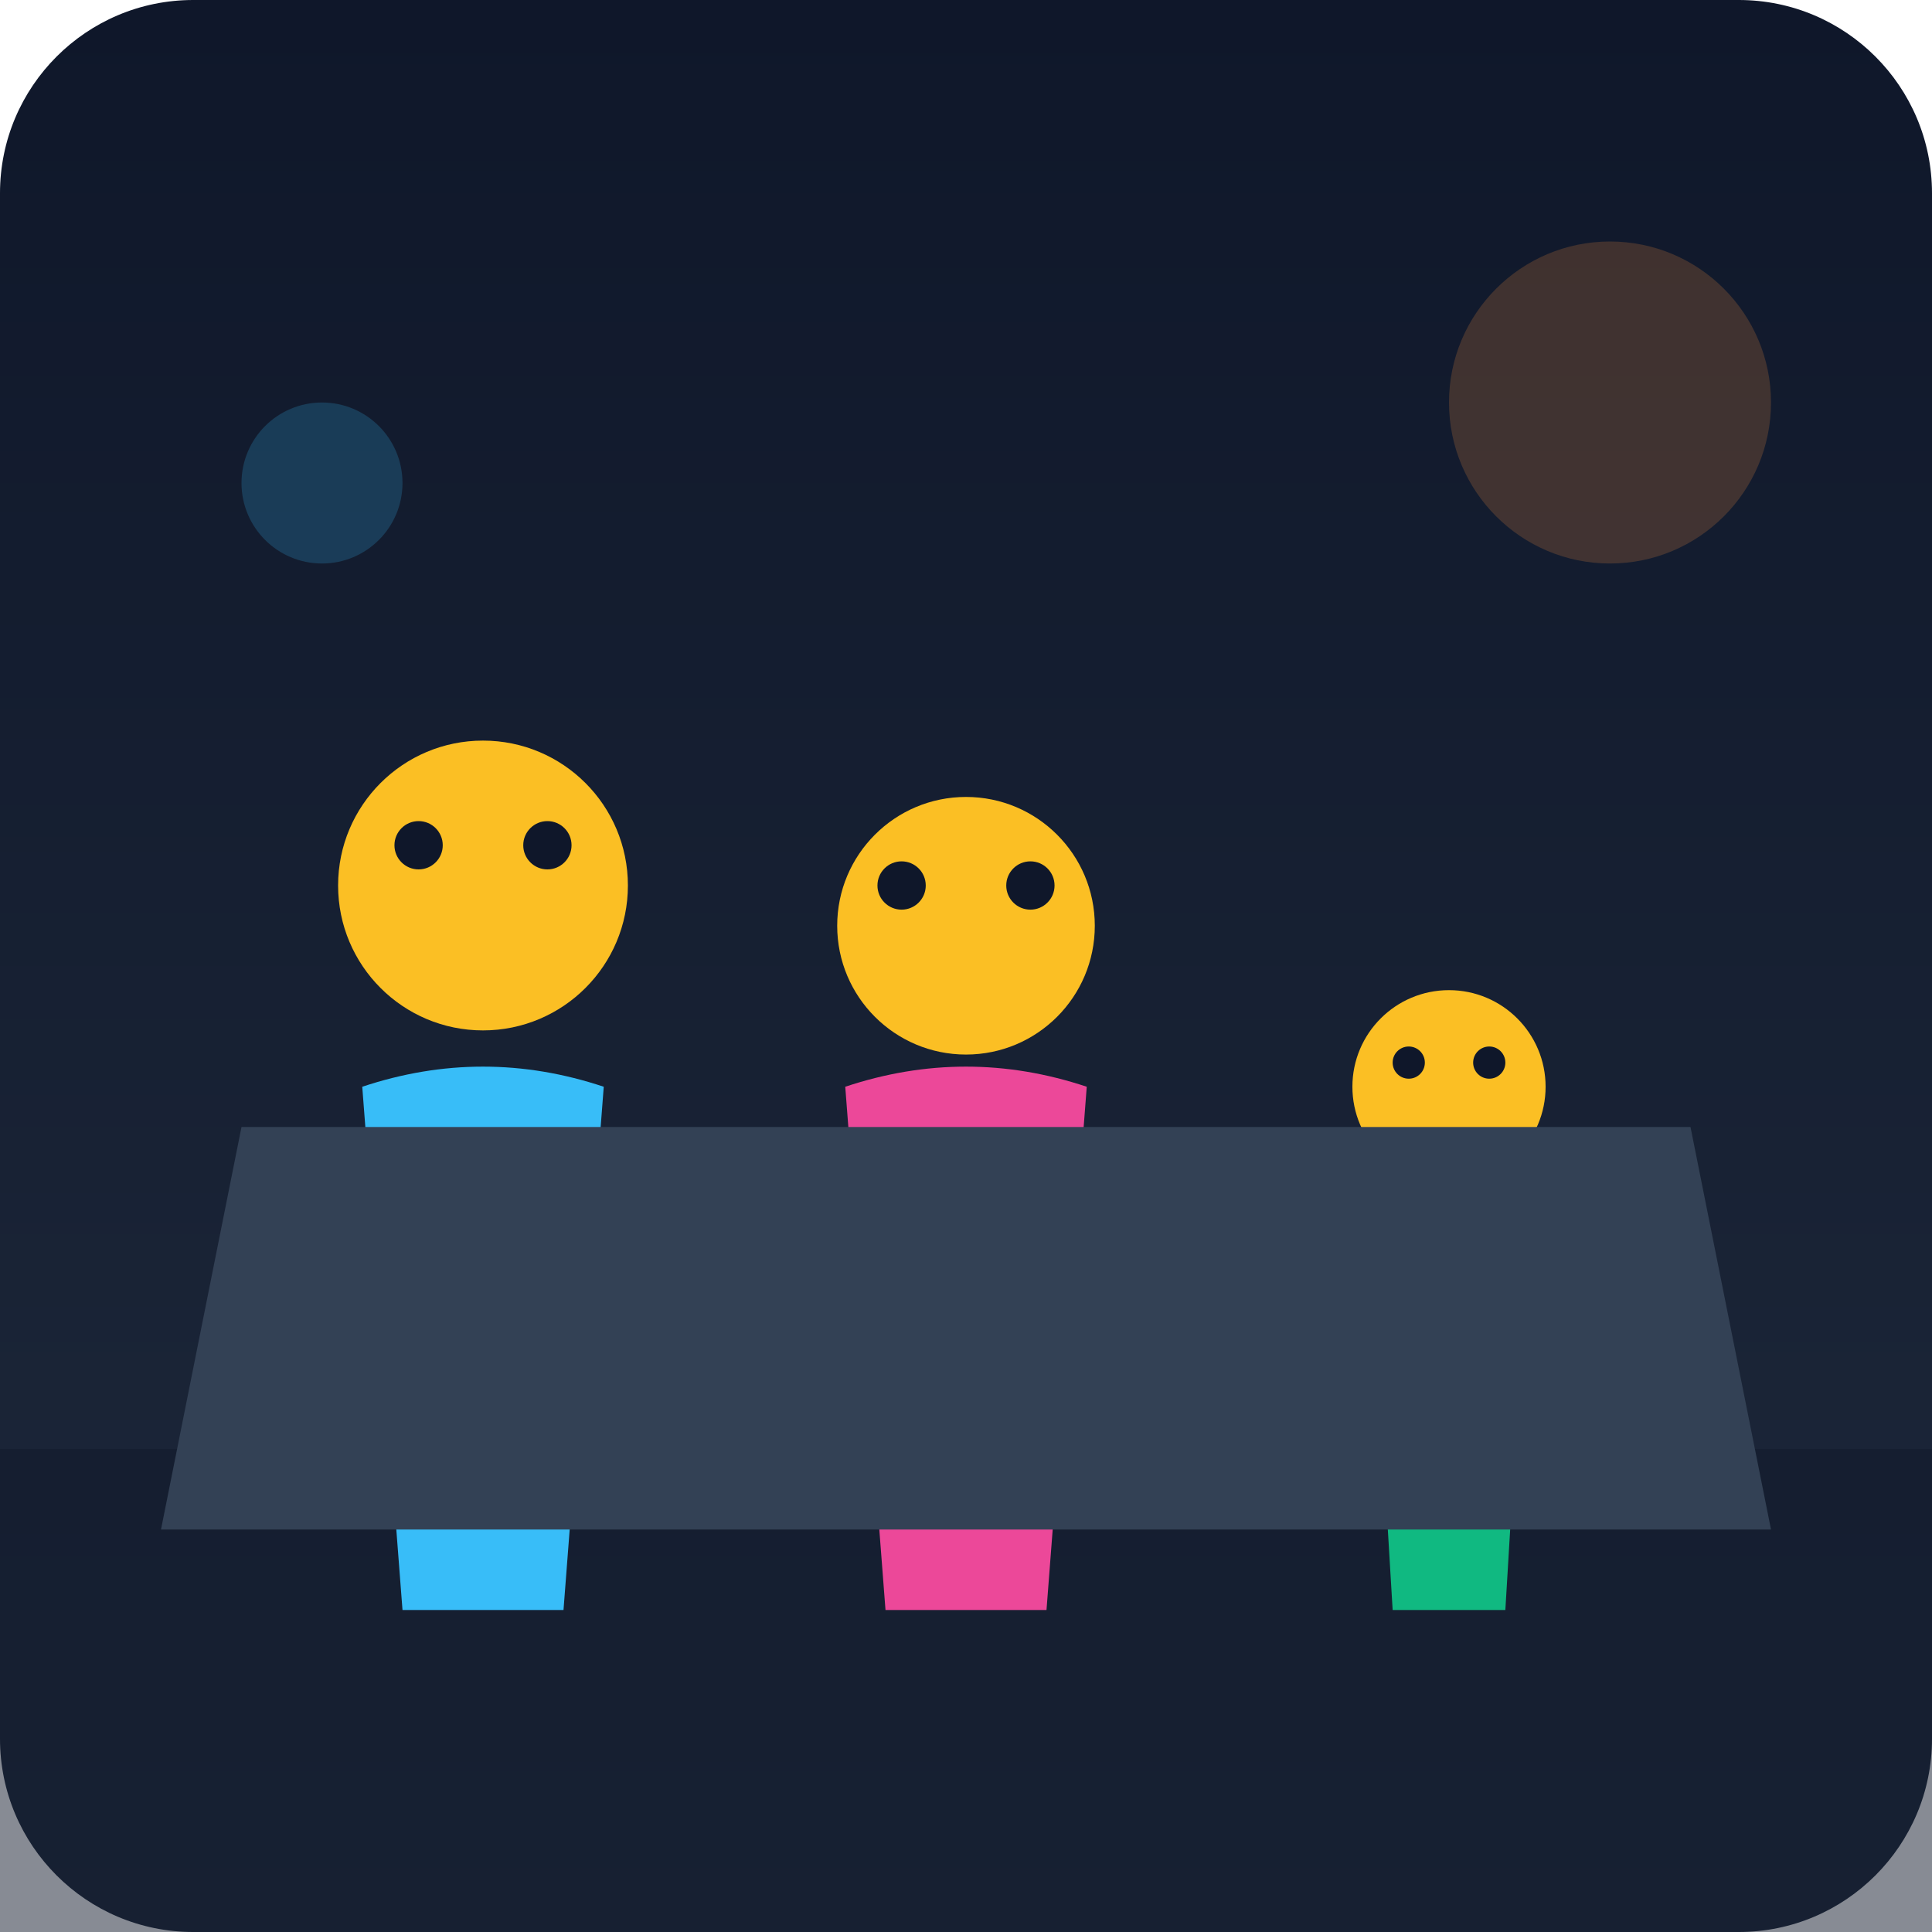
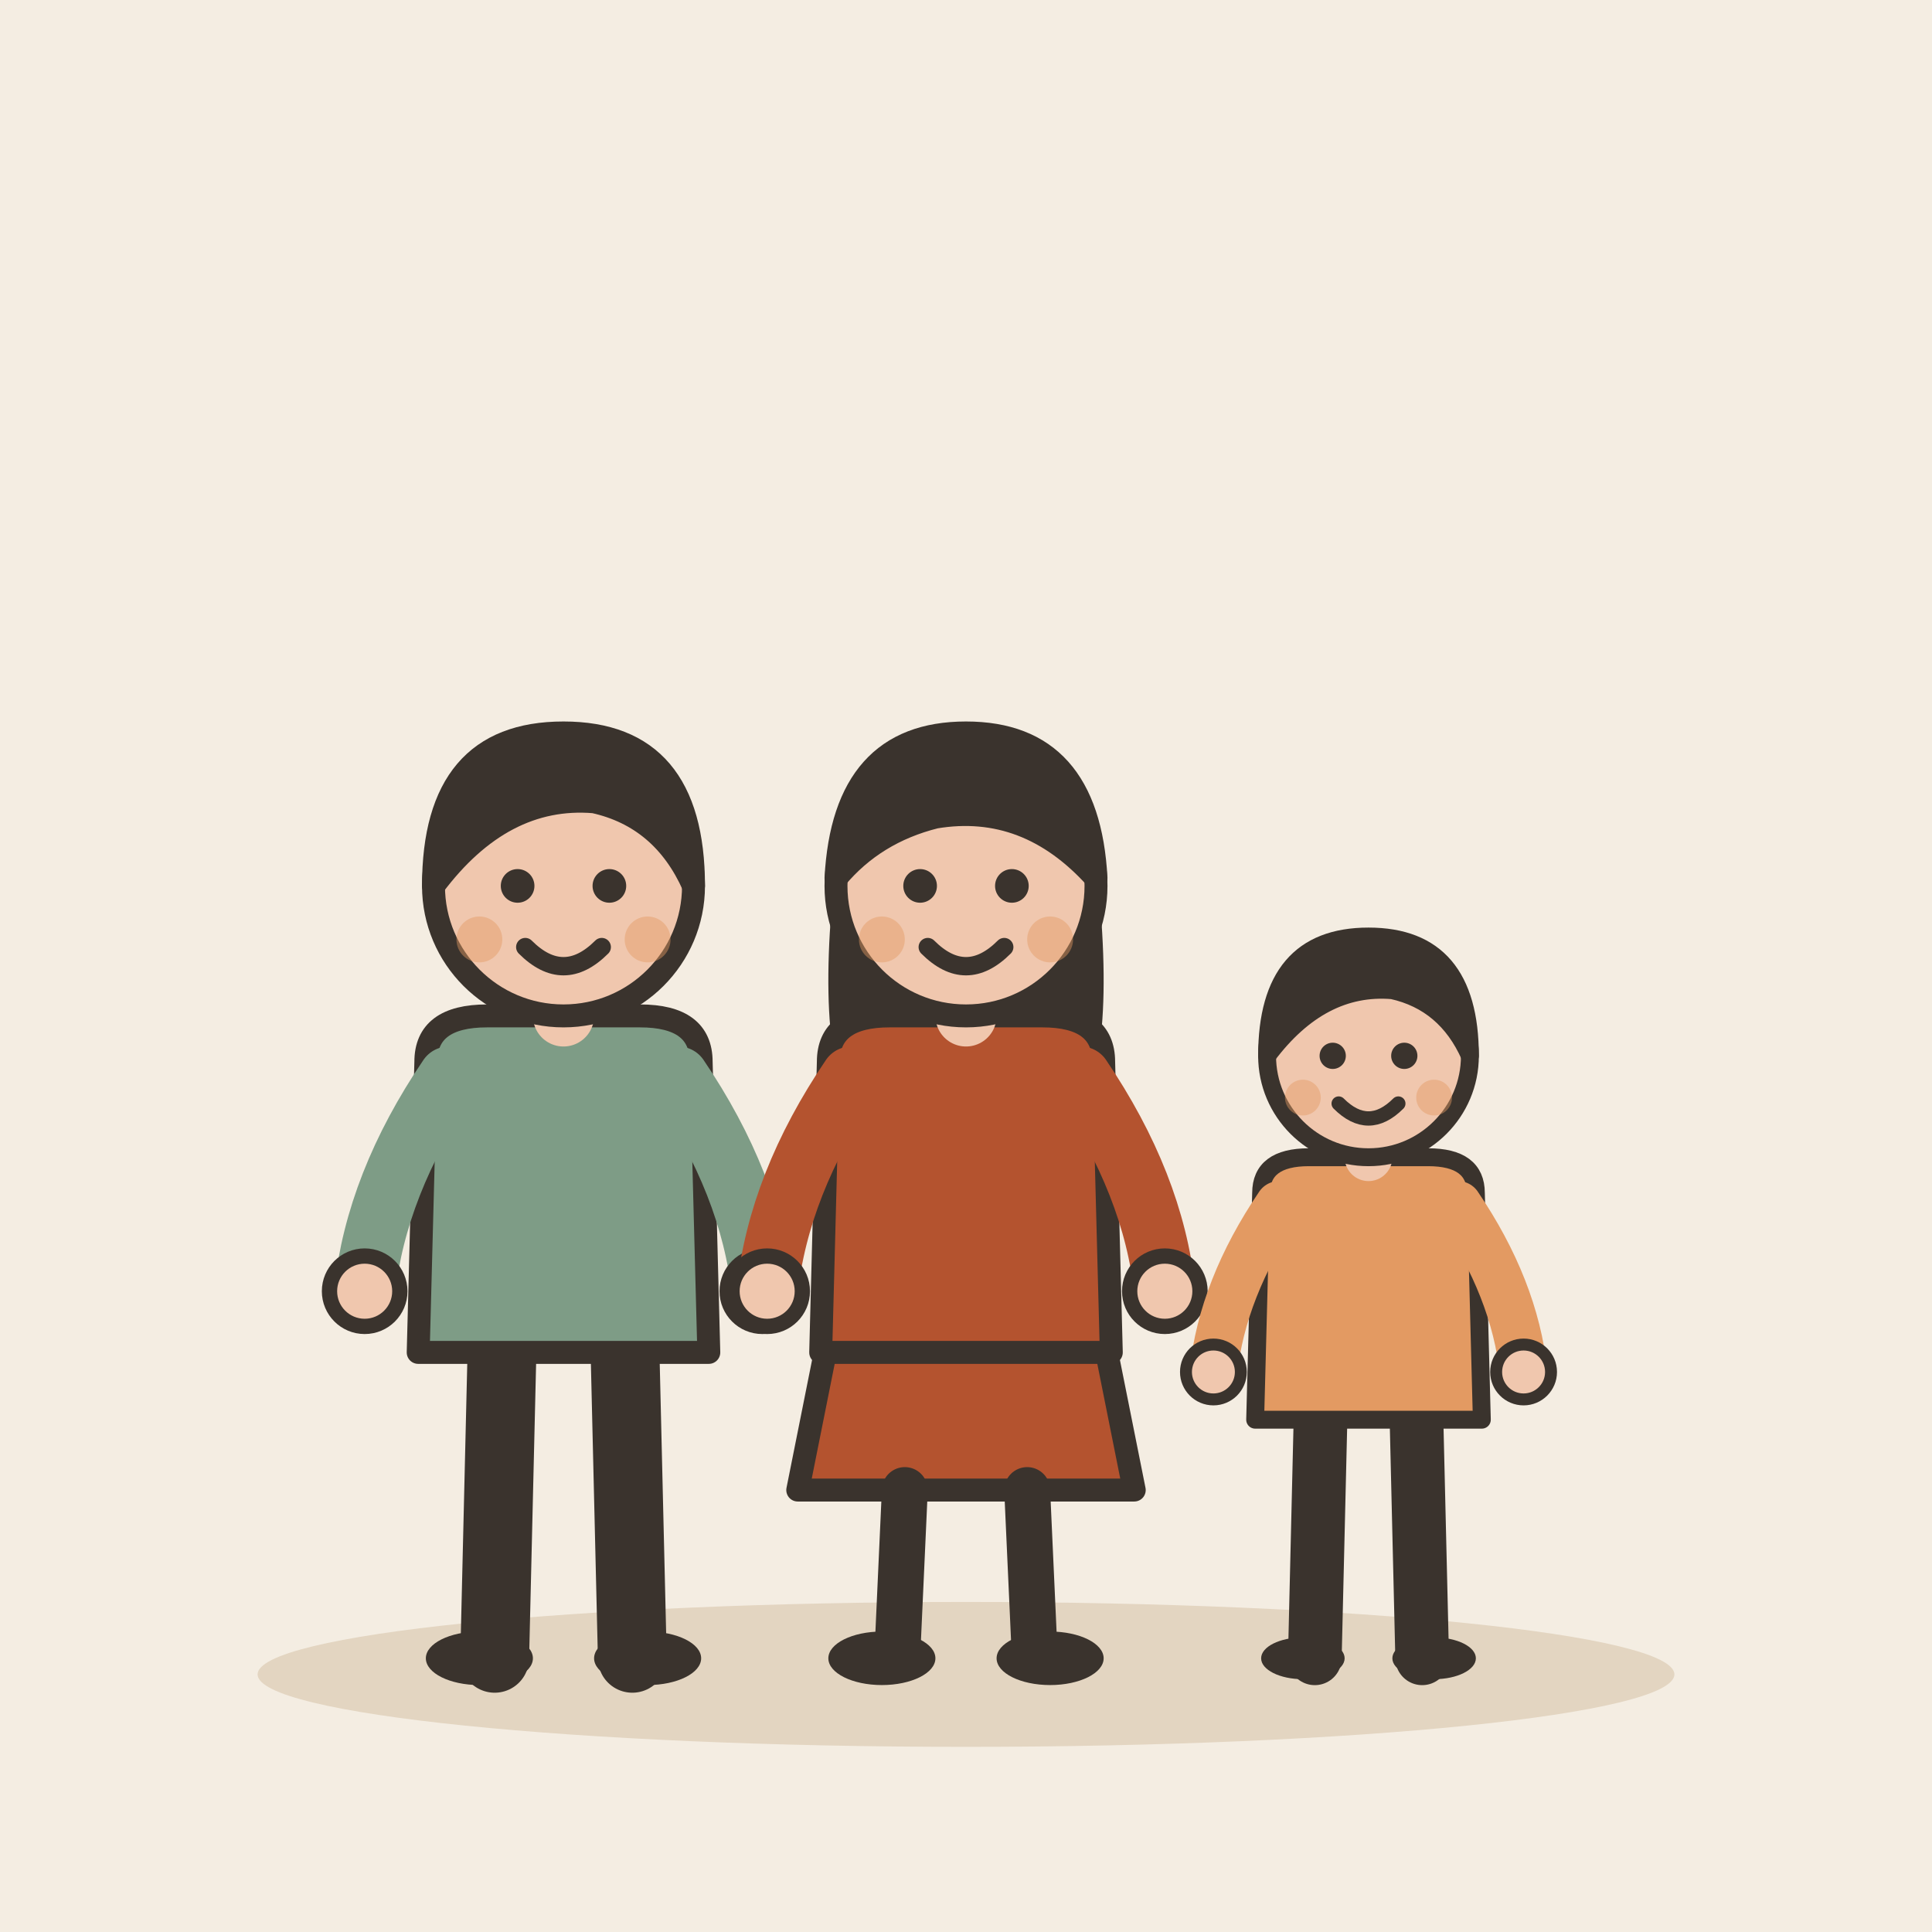
- <svg xmlns="http://www.w3.org/2000/svg" viewBox="0 0 240 240">
-   <defs>
-     <linearGradient id="bgGrad" x1="0" y1="0" x2="0" y2="240" gradientUnits="userSpaceOnUse">
-       <stop offset="0" stop-color="#0f172a" />
-       <stop offset="1" stop-color="#1e293b" />
-     </linearGradient>
-   </defs>
-   <rect width="240" height="240" rx="24" fill="url(#bgGrad)" />
-   <rect x="0" y="180" width="240" height="60" fill="#0f172a" opacity="0.5" />
-   <g transform="translate(40, 90)">
-     <circle cx="20" cy="20" r="18" fill="#fbbf24" />
-     <path d="M5 45 Q20 40 35 45 L30 110 L10 110 Z" fill="#38bdf8" />
-     <circle cx="12" cy="15" r="3" fill="#0f172a" />
-     <circle cx="28" cy="15" r="3" fill="#0f172a" />
+ <svg xmlns="http://www.w3.org/2000/svg" viewBox="0 0 240 240" data-style="editorial">
+   <rect width="240" height="240" fill="#F4EDE2" />
+   <ellipse cx="120" cy="208" rx="88" ry="9" fill="#E3D5C1" />
+   <g transform="translate(70 206) scale(0.95 0.95)">
+     <path d="M-8 -42L-9 0" stroke="#3A332D" stroke-width="9" stroke-linecap="round" fill="none" />
+     <path d="M8 -42L9 0" stroke="#3A332D" stroke-width="9" stroke-linecap="round" fill="none" />
+     <ellipse cx="-11" cy="0" rx="7" ry="3.5" fill="#3A332D" />
+     <ellipse cx="11" cy="0" rx="7" ry="3.5" fill="#3A332D" />
+     <path d="M-18 -78Q-18 -84 -10 -84L10 -84Q18 -84 18 -78L19 -40L-19 -40Z" fill="#7E9C86" stroke="#3A332D" stroke-width="3" stroke-linecap="round" stroke-linejoin="round" />
+     <path d="M-15 -76Q-24.5 -62 -26 -48" fill="none" stroke="#7E9C86" stroke-width="8" stroke-linecap="round" stroke-linejoin="round" />
+     <circle cx="-26" cy="-48" r="4.6" fill="#F0C7AE" stroke="#3A332D" stroke-linecap="round" stroke-linejoin="round" stroke-width="2" />
+     <path d="M15 -76Q24.5 -62 26 -48" fill="none" stroke="#7E9C86" stroke-width="8" stroke-linecap="round" stroke-linejoin="round" />
+     <circle cx="26" cy="-48" r="4.6" fill="#F0C7AE" stroke="#3A332D" stroke-linecap="round" stroke-linejoin="round" stroke-width="2" />
+     <path d="M0 -84L0 -88" stroke="#F0C7AE" stroke-width="8" stroke-linecap="round" fill="none" />
+     <circle cx="0" cy="-101" r="17" fill="#F0C7AE" stroke="#3A332D" stroke-width="3" stroke-linecap="round" stroke-linejoin="round" />
+     <path d="M-17 -101Q-17 -121 0 -121Q17 -121 17 -101Q13 -110 4 -112Q-8 -113 -17 -101Z" fill="#3A332D" stroke="#3A332D" stroke-width="3" stroke-linecap="round" stroke-linejoin="round" />
+     <circle cx="-6" cy="-101" r="2.2" fill="#3A332D" />
+     <circle cx="6" cy="-101" r="2.2" fill="#3A332D" />
+     <path d="M-5 -93Q0 -88 5 -93" fill="none" stroke="#3A332D" stroke-width="2.4" stroke-linecap="round" stroke-linejoin="round" />
+     <circle cx="-11" cy="-94" r="3" fill="#E39A62" opacity="0.45" />
+     <circle cx="11" cy="-94" r="3" fill="#E39A62" opacity="0.45" />
  </g>
-   <g transform="translate(100, 95)">
-     <circle cx="20" cy="20" r="16" fill="#fbbf24" />
-     <path d="M5 40 Q20 35 35 40 L30 105 L10 105 Z" fill="#ec4899" />
-     <circle cx="12" cy="15" r="3" fill="#0f172a" />
-     <circle cx="28" cy="15" r="3" fill="#0f172a" />
+   <g transform="translate(120 206) scale(0.95 0.95)">
+     <path d="M-18 -42L-22 -22L22 -22L18 -42Z" fill="#B4532F" stroke="#3A332D" stroke-width="3" stroke-linecap="round" stroke-linejoin="round" />
+     <path d="M-8 -22L-9 0" stroke="#3A332D" stroke-width="6" stroke-linecap="round" fill="none" />
+     <path d="M8 -22L9 0" stroke="#3A332D" stroke-width="6" stroke-linecap="round" fill="none" />
+     <ellipse cx="-11" cy="0" rx="7" ry="3.5" fill="#3A332D" />
+     <ellipse cx="11" cy="0" rx="7" ry="3.5" fill="#3A332D" />
+     <path d="M-17 -104Q-20 -78 -14 -70L-6 -78L6 -78L14 -70Q20 -78 17 -104Z" fill="#3A332D" />
+     <path d="M-18 -78Q-18 -84 -10 -84L10 -84Q18 -84 18 -78L19 -40L-19 -40Z" fill="#B4532F" stroke="#3A332D" stroke-width="3" stroke-linecap="round" stroke-linejoin="round" />
+     <path d="M-15 -76Q-24.5 -62 -26 -48" fill="none" stroke="#B4532F" stroke-width="8" stroke-linecap="round" stroke-linejoin="round" />
+     <circle cx="-26" cy="-48" r="4.6" fill="#F0C7AE" stroke="#3A332D" stroke-linecap="round" stroke-linejoin="round" stroke-width="2" />
+     <path d="M15 -76Q24.5 -62 26 -48" fill="none" stroke="#B4532F" stroke-width="8" stroke-linecap="round" stroke-linejoin="round" />
+     <circle cx="26" cy="-48" r="4.6" fill="#F0C7AE" stroke="#3A332D" stroke-linecap="round" stroke-linejoin="round" stroke-width="2" />
+     <path d="M0 -84L0 -88" stroke="#F0C7AE" stroke-width="8" stroke-linecap="round" fill="none" />
+     <circle cx="0" cy="-101" r="17" fill="#F0C7AE" stroke="#3A332D" stroke-width="3" stroke-linecap="round" stroke-linejoin="round" />
+     <path d="M-17 -102Q-16 -121 0 -121Q16 -121 17 -102Q8 -112 -4 -110Q-12 -108 -17 -102Z" fill="#3A332D" stroke="#3A332D" stroke-width="3" stroke-linecap="round" stroke-linejoin="round" />
+     <circle cx="-6" cy="-101" r="2.2" fill="#3A332D" />
+     <circle cx="6" cy="-101" r="2.2" fill="#3A332D" />
+     <path d="M-5 -93Q0 -88 5 -93" fill="none" stroke="#3A332D" stroke-width="2.4" stroke-linecap="round" stroke-linejoin="round" />
+     <circle cx="-11" cy="-94" r="3" fill="#E39A62" opacity="0.45" />
+     <circle cx="11" cy="-94" r="3" fill="#E39A62" opacity="0.45" />
  </g>
-   <g transform="translate(165, 120)">
-     <circle cx="15" cy="15" r="12" fill="#fbbf24" />
-     <path d="M5 30 Q15 25 25 30 L22 80 L8 80 Z" fill="#10b981" />
-     <circle cx="10" cy="12" r="2" fill="#0f172a" />
-     <circle cx="20" cy="12" r="2" fill="#0f172a" />
+   <g transform="translate(170 206) scale(0.741 0.741)">
+     <path d="M-8 -42L-9 0" stroke="#3A332D" stroke-width="9" stroke-linecap="round" fill="none" />
+     <path d="M8 -42L9 0" stroke="#3A332D" stroke-width="9" stroke-linecap="round" fill="none" />
+     <ellipse cx="-11" cy="0" rx="7" ry="3.5" fill="#3A332D" />
+     <ellipse cx="11" cy="0" rx="7" ry="3.5" fill="#3A332D" />
+     <path d="M-18 -78Q-18 -84 -10 -84L10 -84Q18 -84 18 -78L19 -40L-19 -40Z" fill="#E39A62" stroke="#3A332D" stroke-width="3" stroke-linecap="round" stroke-linejoin="round" />
+     <path d="M-15 -76Q-24.5 -62 -26 -48" fill="none" stroke="#E39A62" stroke-width="8" stroke-linecap="round" stroke-linejoin="round" />
+     <circle cx="-26" cy="-48" r="4.6" fill="#F0C7AE" stroke="#3A332D" stroke-linecap="round" stroke-linejoin="round" stroke-width="2" />
+     <path d="M15 -76Q24.5 -62 26 -48" fill="none" stroke="#E39A62" stroke-width="8" stroke-linecap="round" stroke-linejoin="round" />
+     <circle cx="26" cy="-48" r="4.6" fill="#F0C7AE" stroke="#3A332D" stroke-linecap="round" stroke-linejoin="round" stroke-width="2" />
+     <path d="M0 -84L0 -88" stroke="#F0C7AE" stroke-width="8" stroke-linecap="round" fill="none" />
+     <circle cx="0" cy="-101" r="17" fill="#F0C7AE" stroke="#3A332D" stroke-width="3" stroke-linecap="round" stroke-linejoin="round" />
+     <path d="M-17 -101Q-17 -121 0 -121Q17 -121 17 -101Q13 -110 4 -112Q-8 -113 -17 -101Z" fill="#3A332D" stroke="#3A332D" stroke-width="3" stroke-linecap="round" stroke-linejoin="round" />
+     <circle cx="-6" cy="-101" r="2.2" fill="#3A332D" />
+     <circle cx="6" cy="-101" r="2.2" fill="#3A332D" />
+     <path d="M-5 -93Q0 -88 5 -93" fill="none" stroke="#3A332D" stroke-width="2.4" stroke-linecap="round" stroke-linejoin="round" />
+     <circle cx="-11" cy="-94" r="3" fill="#E39A62" opacity="0.45" />
+     <circle cx="11" cy="-94" r="3" fill="#E39A62" opacity="0.45" />
  </g>
-   <path d="M20 190 L220 190 L210 140 L30 140 Z" fill="#334155" />
-   <circle cx="200" cy="50" r="20" fill="#fb923c" opacity="0.2" />
-   <circle cx="40" cy="60" r="10" fill="#38bdf8" opacity="0.2" />
</svg>
